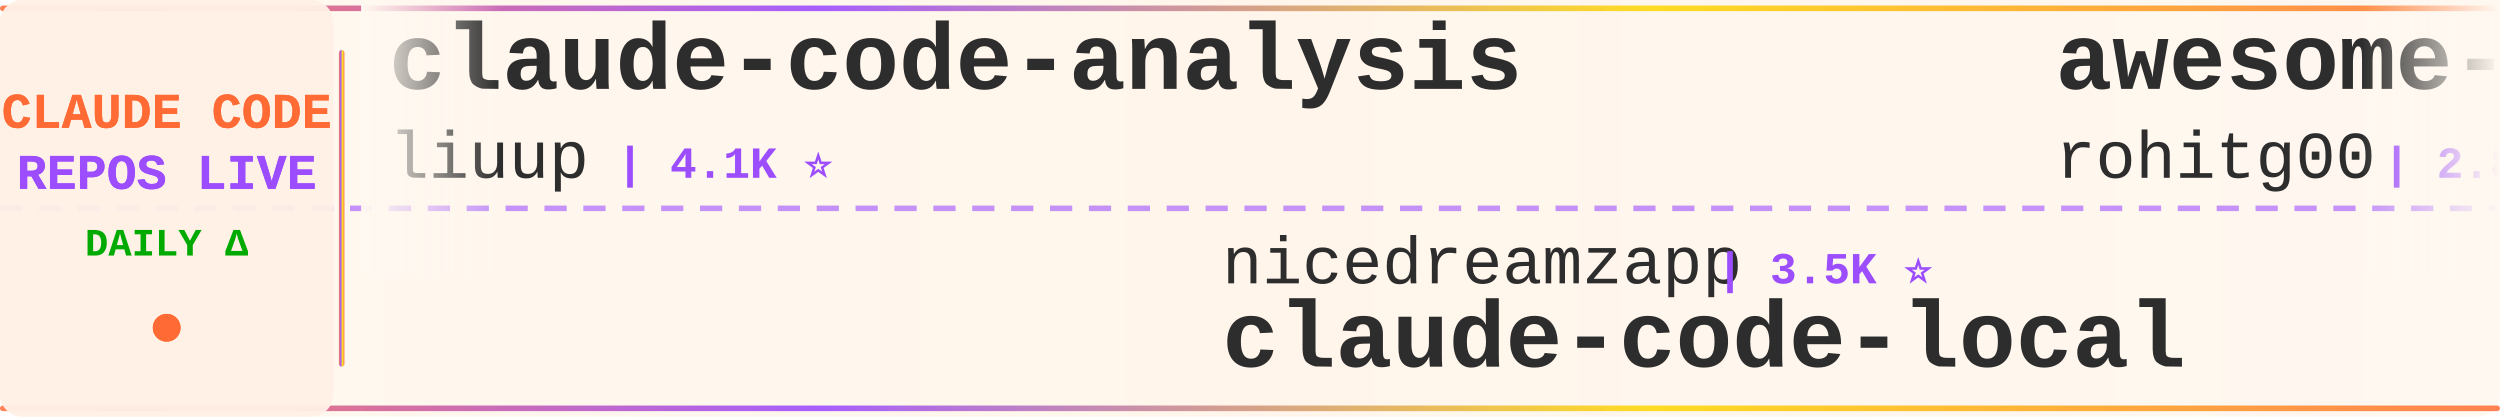
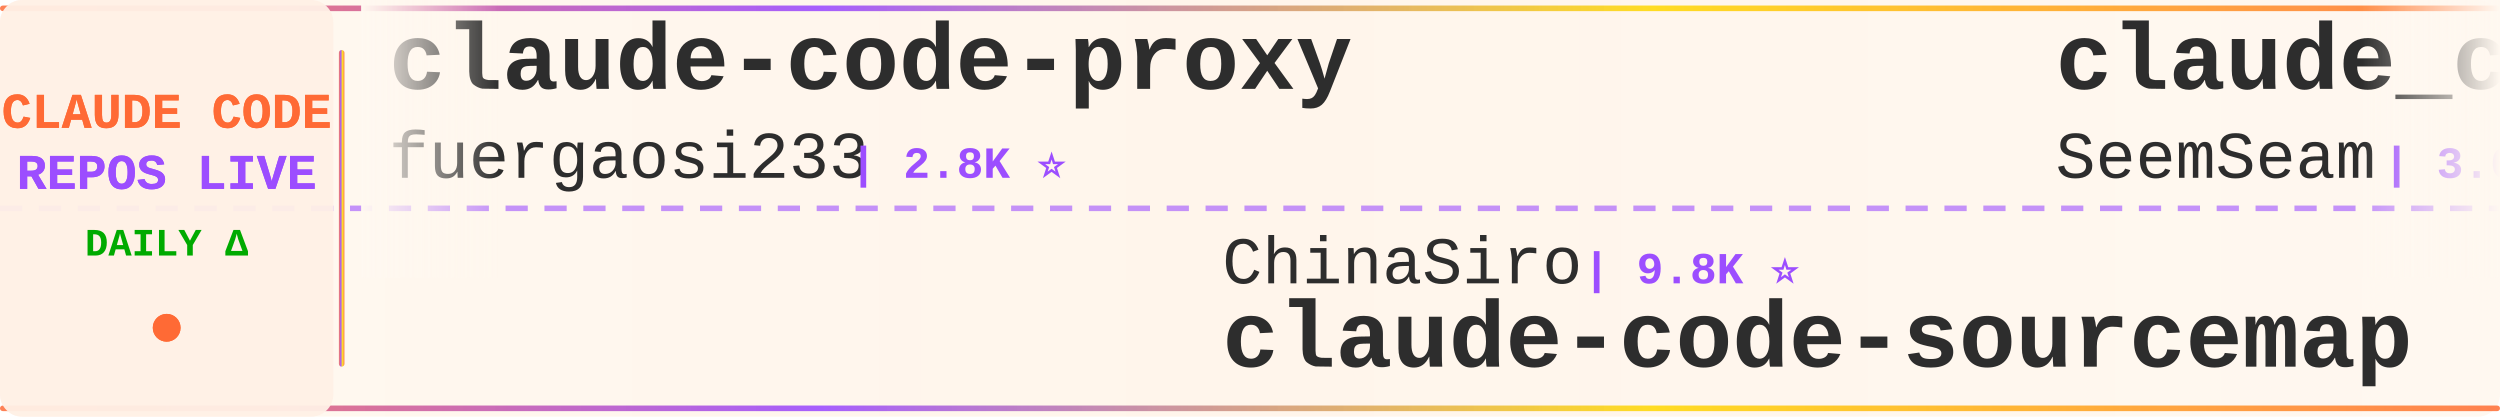
<svg xmlns="http://www.w3.org/2000/svg" width="900" height="150">
  <defs>
    <linearGradient id="tickerBg" x1="0%" y1="0%" x2="100%" y2="0%">
      <stop offset="0%" style="stop-color:#fff8f0;stop-opacity:0.98" />
      <stop offset="50%" style="stop-color:#fff5eb;stop-opacity:1" />
      <stop offset="100%" style="stop-color:#fff8f0;stop-opacity:0.98" />
    </linearGradient>
    <linearGradient id="borderGrad" x1="0%" y1="0%" x2="100%" y2="0%">
      <stop offset="0%" style="stop-color:#FF6B35;stop-opacity:0.85">
        <animate attributeName="stop-opacity" values="0.85;1;0.85" dur="2s" repeatCount="indefinite" />
      </stop>
      <stop offset="33%" style="stop-color:#9C4EFF;stop-opacity:0.9">
        <animate attributeName="stop-opacity" values="0.9;1;0.9" dur="2.2s" repeatCount="indefinite" />
      </stop>
      <stop offset="66%" style="stop-color:#FFD700;stop-opacity:0.85">
        <animate attributeName="stop-opacity" values="0.85;1;0.85" dur="1.8s" repeatCount="indefinite" />
      </stop>
      <stop offset="100%" style="stop-color:#FF6B35;stop-opacity:0.85">
        <animate attributeName="stop-opacity" values="0.85;1;0.85" dur="2s" repeatCount="indefinite" />
      </stop>
    </linearGradient>
    <filter id="textGlow">
      <feGaussianBlur stdDeviation="0.15" result="coloredBlur" />
      <feMerge>
        <feMergeNode in="coloredBlur" />
        <feMergeNode in="SourceGraphic" />
      </feMerge>
    </filter>
    <filter id="metricGlow">
      <feGaussianBlur stdDeviation="0.2" result="coloredBlur" />
      <feMerge>
        <feMergeNode in="coloredBlur" />
        <feMergeNode in="SourceGraphic" />
      </feMerge>
    </filter>
    <linearGradient id="leftFade" x1="0%" y1="0%" x2="100%" y2="0%">
      <stop offset="0%" style="stop-color:#fff8f0;stop-opacity:1" />
      <stop offset="100%" style="stop-color:#fff8f0;stop-opacity:0" />
    </linearGradient>
    <linearGradient id="rightFade" x1="0%" y1="0%" x2="100%" y2="0%">
      <stop offset="0%" style="stop-color:#fff8f0;stop-opacity:0" />
      <stop offset="100%" style="stop-color:#fff8f0;stop-opacity:1" />
    </linearGradient>
  </defs>
  <rect width="900" height="150" fill="url(#tickerBg)" rx="8" />
  <rect x="0" y="2" width="900" height="2" fill="url(#borderGrad)" rx="1" />
  <rect x="0" y="146" width="900" height="2" fill="url(#borderGrad)" rx="1" />
  <line x1="0" y1="75" x2="900" y2="75" stroke="#9C4EFF" stroke-width="2" stroke-dasharray="8 6" opacity="0.6" />
  <rect x="0" y="0" width="120" height="150" fill="#fff0e6" opacity="0.95" rx="8" />
  <text x="60" y="46" font-family="'Courier New', monospace" font-size="18" font-weight="bold" fill="#FF6B35" text-anchor="middle" filter="url(#textGlow)">
    CLAUDE CODE
  </text>
  <text x="60" y="68" font-family="'Courier New', monospace" font-size="18" font-weight="bold" fill="#9C4EFF" text-anchor="middle" filter="url(#textGlow)">
    REPOS LIVE
  </text>
  <text x="60" y="92" font-family="'Courier New', monospace" font-size="14" font-weight="bold" fill="#00aa00" text-anchor="middle">
    DAILY Δ
  </text>
  <circle cx="60" cy="118" r="5" fill="#FF6B35" filter="url(#metricGlow)">
    <animate attributeName="r" values="4;6;4" dur="1.5s" repeatCount="indefinite" />
    <animate attributeName="opacity" values="0.6;1;0.6" dur="1.5s" repeatCount="indefinite" />
  </circle>
  <rect x="122" y="18" width="2" height="114" fill="url(#borderGrad)" rx="1" />
  <clipPath id="tickerClip">
    <rect x="130" y="0" width="770" height="150" />
  </clipPath>
  <g clip-path="url(#tickerClip)">
    <g id="tickerItems">
      <animateTransform attributeName="transform" attributeType="XML" type="translate" from="0 0" to="-3000 0" dur="54s" repeatCount="indefinite" />
      <g transform="translate(0, 0)">
-         <text x="140" y="32" font-family="'Courier New', monospace" font-size="34" font-weight="bold" fill="#2d2d2d">claude-code-analysis</text>
-         <text x="140" y="64" font-family="'Courier New', monospace" font-size="24" font-weight="normal" fill="#2d2d2d" opacity="1.0">liuup</text>
-         <text x="222" y="64" font-family="'Courier New', monospace" font-size="16" font-weight="bold" fill="#9C4EFF"> | 4.1K ⭐</text>
+         <text x="140" y="32" font-family="'Courier New', monospace" font-size="34" font-weight="bold" fill="#2d2d2d">claude-code-proxy</text>
+         <text x="140" y="64" font-family="'Courier New', monospace" font-size="24" font-weight="normal" fill="#2d2d2d" opacity="1.0">fuergaosi233</text>
+         <text x="306" y="64" font-family="'Courier New', monospace" font-size="16" font-weight="bold" fill="#9C4EFF"> | 2.8K ⭐</text>
      </g>
      <g transform="translate(300, 0)">
-         <text x="140" y="102" font-family="'Courier New', monospace" font-size="24" font-weight="normal" fill="#2d2d2d" opacity="1.0">nicedreamzapp</text>
-         <text x="318" y="102" font-family="'Courier New', monospace" font-size="16" font-weight="bold" fill="#9C4EFF"> | 3.5K ⭐</text>
-         <text x="140" y="132" font-family="'Courier New', monospace" font-size="34" font-weight="bold" fill="#2d2d2d">claude-code-local</text>
+         <text x="140" y="102" font-family="'Courier New', monospace" font-size="24" font-weight="normal" fill="#2d2d2d" opacity="1.0">ChinaSiro</text>
+         <text x="270" y="102" font-family="'Courier New', monospace" font-size="16" font-weight="bold" fill="#9C4EFF"> | 9.8K ⭐</text>
+         <text x="140" y="132" font-family="'Courier New', monospace" font-size="34" font-weight="bold" fill="#2d2d2d">claude-code-sourcemap</text>
      </g>
      <g transform="translate(600, 0)">
-         <text x="140" y="32" font-family="'Courier New', monospace" font-size="34" font-weight="bold" fill="#2d2d2d">awesome-claude-code-tool...</text>
-         <text x="140" y="64" font-family="'Courier New', monospace" font-size="24" font-weight="normal" fill="#2d2d2d" opacity="1.0">rohitg00</text>
-         <text x="258" y="64" font-family="'Courier New', monospace" font-size="16" font-weight="bold" fill="#9C4EFF"> | 2.8K ⭐</text>
+         <text x="140" y="32" font-family="'Courier New', monospace" font-size="34" font-weight="bold" fill="#2d2d2d">claude_codex_bridge</text>
+         <text x="140" y="64" font-family="'Courier New', monospace" font-size="24" font-weight="normal" fill="#2d2d2d" opacity="1.0">SeemSeam</text>
+         <text x="258" y="64" font-family="'Courier New', monospace" font-size="16" font-weight="bold" fill="#9C4EFF"> | 3.6K ⭐</text>
      </g>
      <g transform="translate(900, 0)">
-         <text x="140" y="102" font-family="'Courier New', monospace" font-size="24" font-weight="normal" fill="#2d2d2d" opacity="1.0">anthropics</text>
-         <text x="282" y="102" font-family="'Courier New', monospace" font-size="16" font-weight="bold" fill="#9C4EFF"> | 1.1K ⭐</text>
-         <text x="140" y="132" font-family="'Courier New', monospace" font-size="34" font-weight="bold" fill="#2d2d2d">claude-code-base-action</text>
+         <text x="140" y="102" font-family="'Courier New', monospace" font-size="24" font-weight="normal" fill="#2d2d2d" opacity="1.0">1rgs</text>
+         <text x="210" y="102" font-family="'Courier New', monospace" font-size="16" font-weight="bold" fill="#9C4EFF"> | 3.8K ⭐</text>
+         <text x="140" y="132" font-family="'Courier New', monospace" font-size="34" font-weight="bold" fill="#2d2d2d">claude-code-proxy</text>
      </g>
      <g transform="translate(1200, 0)">
-         <text x="140" y="32" font-family="'Courier New', monospace" font-size="34" font-weight="bold" fill="#2d2d2d">ralph-claude-code</text>
-         <text x="140" y="64" font-family="'Courier New', monospace" font-size="24" font-weight="normal" fill="#2d2d2d" opacity="1.0">frankbria</text>
-         <text x="270" y="64" font-family="'Courier New', monospace" font-size="16" font-weight="bold" fill="#9C4EFF"> | 9.7K ⭐</text>
+         <text x="140" y="32" font-family="'Courier New', monospace" font-size="34" font-weight="bold" fill="#2d2d2d">claude-code-tips</text>
+         <text x="140" y="64" font-family="'Courier New', monospace" font-size="24" font-weight="normal" fill="#2d2d2d" opacity="1.0">ykdojo</text>
+         <text x="234" y="64" font-family="'Courier New', monospace" font-size="16" font-weight="bold" fill="#9C4EFF"> | 10.4K ⭐ +1</text>
      </g>
      <g transform="translate(1500, 0)">
-         <text x="140" y="102" font-family="'Courier New', monospace" font-size="24" font-weight="normal" fill="#2d2d2d" opacity="1.0">lorryjovens-hub</text>
-         <text x="342" y="102" font-family="'Courier New', monospace" font-size="16" font-weight="bold" fill="#9C4EFF"> | 1.7K ⭐</text>
-         <text x="140" y="132" font-family="'Courier New', monospace" font-size="34" font-weight="bold" fill="#2d2d2d">claude-code-rust</text>
+         <text x="140" y="102" font-family="'Courier New', monospace" font-size="24" font-weight="normal" fill="#2d2d2d" opacity="1.0">Chachamaru127</text>
+         <text x="318" y="102" font-family="'Courier New', monospace" font-size="16" font-weight="bold" fill="#9C4EFF"> | 3.2K ⭐</text>
+         <text x="140" y="132" font-family="'Courier New', monospace" font-size="34" font-weight="bold" fill="#2d2d2d">claude-code-harness</text>
      </g>
      <g transform="translate(1800, 0)">
-         <text x="140" y="32" font-family="'Courier New', monospace" font-size="34" font-weight="bold" fill="#2d2d2d">claude-code-from-source</text>
-         <text x="140" y="64" font-family="'Courier New', monospace" font-size="24" font-weight="normal" fill="#2d2d2d" opacity="1.0">alejandrobalderas</text>
-         <text x="366" y="64" font-family="'Courier New', monospace" font-size="16" font-weight="bold" fill="#9C4EFF"> | 3.0K ⭐</text>
+         <text x="140" y="32" font-family="'Courier New', monospace" font-size="34" font-weight="bold" fill="#2d2d2d">claude-code-rust</text>
+         <text x="140" y="64" font-family="'Courier New', monospace" font-size="24" font-weight="normal" fill="#2d2d2d" opacity="1.0">lorryjovens-hub</text>
+         <text x="342" y="64" font-family="'Courier New', monospace" font-size="16" font-weight="bold" fill="#9C4EFF"> | 1.7K ⭐</text>
      </g>
      <g transform="translate(2100, 0)">
-         <text x="140" y="102" font-family="'Courier New', monospace" font-size="24" font-weight="normal" fill="#2d2d2d" opacity="1.0">zstmfhy</text>
-         <text x="246" y="102" font-family="'Courier New', monospace" font-size="16" font-weight="bold" fill="#9C4EFF"> | 188 ⭐</text>
-         <text x="140" y="132" font-family="'Courier New', monospace" font-size="34" font-weight="bold" fill="#2d2d2d">Claude-code</text>
+         <text x="140" y="102" font-family="'Courier New', monospace" font-size="24" font-weight="normal" fill="#2d2d2d" opacity="1.0">diet103</text>
+         <text x="246" y="102" font-family="'Courier New', monospace" font-size="16" font-weight="bold" fill="#9C4EFF"> | 10.1K ⭐</text>
+         <text x="140" y="132" font-family="'Courier New', monospace" font-size="34" font-weight="bold" fill="#2d2d2d">claude-code-infrastructu...</text>
      </g>
      <g transform="translate(2400, 0)">
-         <text x="140" y="32" font-family="'Courier New', monospace" font-size="34" font-weight="bold" fill="#2d2d2d">system_prompts_leaks</text>
-         <text x="140" y="64" font-family="'Courier New', monospace" font-size="24" font-weight="normal" fill="#2d2d2d" opacity="1.0">asgeirtj</text>
-         <text x="258" y="64" font-family="'Courier New', monospace" font-size="16" font-weight="bold" fill="#9C4EFF"> | 71.7K ⭐ +3</text>
+         <text x="140" y="32" font-family="'Courier New', monospace" font-size="34" font-weight="bold" fill="#2d2d2d">awesome-claude-code-plug...</text>
+         <text x="140" y="64" font-family="'Courier New', monospace" font-size="24" font-weight="normal" fill="#2d2d2d" opacity="1.0">ccplugins</text>
+         <text x="270" y="64" font-family="'Courier New', monospace" font-size="16" font-weight="bold" fill="#9C4EFF"> | 1.0K ⭐ -1</text>
      </g>
      <g transform="translate(2700, 0)">
-         <text x="140" y="102" font-family="'Courier New', monospace" font-size="24" font-weight="normal" fill="#2d2d2d" opacity="1.0">overwirehq</text>
-         <text x="282" y="102" font-family="'Courier New', monospace" font-size="16" font-weight="bold" fill="#9C4EFF"> | 2.8K ⭐</text>
-         <text x="140" y="132" font-family="'Courier New', monospace" font-size="34" font-weight="bold" fill="#2d2d2d">claude-code-telegram</text>
+         <text x="140" y="102" font-family="'Courier New', monospace" font-size="24" font-weight="normal" fill="#2d2d2d" opacity="1.0">ding113</text>
+         <text x="246" y="102" font-family="'Courier New', monospace" font-size="16" font-weight="bold" fill="#9C4EFF"> | 3.4K ⭐</text>
+         <text x="140" y="132" font-family="'Courier New', monospace" font-size="34" font-weight="bold" fill="#2d2d2d">claude-code-hub</text>
      </g>
      <g transform="translate(3000, 0)">
-         <text x="140" y="32" font-family="'Courier New', monospace" font-size="34" font-weight="bold" fill="#2d2d2d">claude-code-analysis</text>
-         <text x="140" y="64" font-family="'Courier New', monospace" font-size="24" font-weight="normal" fill="#2d2d2d" opacity="1.0">liuup</text>
-         <text x="222" y="64" font-family="'Courier New', monospace" font-size="16" font-weight="bold" fill="#9C4EFF"> | 4.1K ⭐</text>
+         <text x="140" y="32" font-family="'Courier New', monospace" font-size="34" font-weight="bold" fill="#2d2d2d">claude-code-proxy</text>
+         <text x="140" y="64" font-family="'Courier New', monospace" font-size="24" font-weight="normal" fill="#2d2d2d" opacity="1.0">fuergaosi233</text>
+         <text x="306" y="64" font-family="'Courier New', monospace" font-size="16" font-weight="bold" fill="#9C4EFF"> | 2.8K ⭐</text>
      </g>
      <g transform="translate(3300, 0)">
-         <text x="140" y="102" font-family="'Courier New', monospace" font-size="24" font-weight="normal" fill="#2d2d2d" opacity="1.0">nicedreamzapp</text>
-         <text x="318" y="102" font-family="'Courier New', monospace" font-size="16" font-weight="bold" fill="#9C4EFF"> | 3.5K ⭐</text>
-         <text x="140" y="132" font-family="'Courier New', monospace" font-size="34" font-weight="bold" fill="#2d2d2d">claude-code-local</text>
+         <text x="140" y="102" font-family="'Courier New', monospace" font-size="24" font-weight="normal" fill="#2d2d2d" opacity="1.0">ChinaSiro</text>
+         <text x="270" y="102" font-family="'Courier New', monospace" font-size="16" font-weight="bold" fill="#9C4EFF"> | 9.8K ⭐</text>
+         <text x="140" y="132" font-family="'Courier New', monospace" font-size="34" font-weight="bold" fill="#2d2d2d">claude-code-sourcemap</text>
      </g>
      <g transform="translate(3600, 0)">
-         <text x="140" y="32" font-family="'Courier New', monospace" font-size="34" font-weight="bold" fill="#2d2d2d">awesome-claude-code-tool...</text>
-         <text x="140" y="64" font-family="'Courier New', monospace" font-size="24" font-weight="normal" fill="#2d2d2d" opacity="1.0">rohitg00</text>
-         <text x="258" y="64" font-family="'Courier New', monospace" font-size="16" font-weight="bold" fill="#9C4EFF"> | 2.8K ⭐</text>
+         <text x="140" y="32" font-family="'Courier New', monospace" font-size="34" font-weight="bold" fill="#2d2d2d">claude_codex_bridge</text>
+         <text x="140" y="64" font-family="'Courier New', monospace" font-size="24" font-weight="normal" fill="#2d2d2d" opacity="1.0">SeemSeam</text>
+         <text x="258" y="64" font-family="'Courier New', monospace" font-size="16" font-weight="bold" fill="#9C4EFF"> | 3.6K ⭐</text>
      </g>
      <g transform="translate(3900, 0)">
-         <text x="140" y="102" font-family="'Courier New', monospace" font-size="24" font-weight="normal" fill="#2d2d2d" opacity="1.0">anthropics</text>
-         <text x="282" y="102" font-family="'Courier New', monospace" font-size="16" font-weight="bold" fill="#9C4EFF"> | 1.1K ⭐</text>
-         <text x="140" y="132" font-family="'Courier New', monospace" font-size="34" font-weight="bold" fill="#2d2d2d">claude-code-base-action</text>
+         <text x="140" y="102" font-family="'Courier New', monospace" font-size="24" font-weight="normal" fill="#2d2d2d" opacity="1.0">1rgs</text>
+         <text x="210" y="102" font-family="'Courier New', monospace" font-size="16" font-weight="bold" fill="#9C4EFF"> | 3.8K ⭐</text>
+         <text x="140" y="132" font-family="'Courier New', monospace" font-size="34" font-weight="bold" fill="#2d2d2d">claude-code-proxy</text>
      </g>
    </g>
  </g>
  <rect x="130" y="0" width="50" height="100" fill="url(#leftFade)" />
  <rect x="850" y="0" width="50" height="100" fill="url(#rightFade)" />
</svg>
